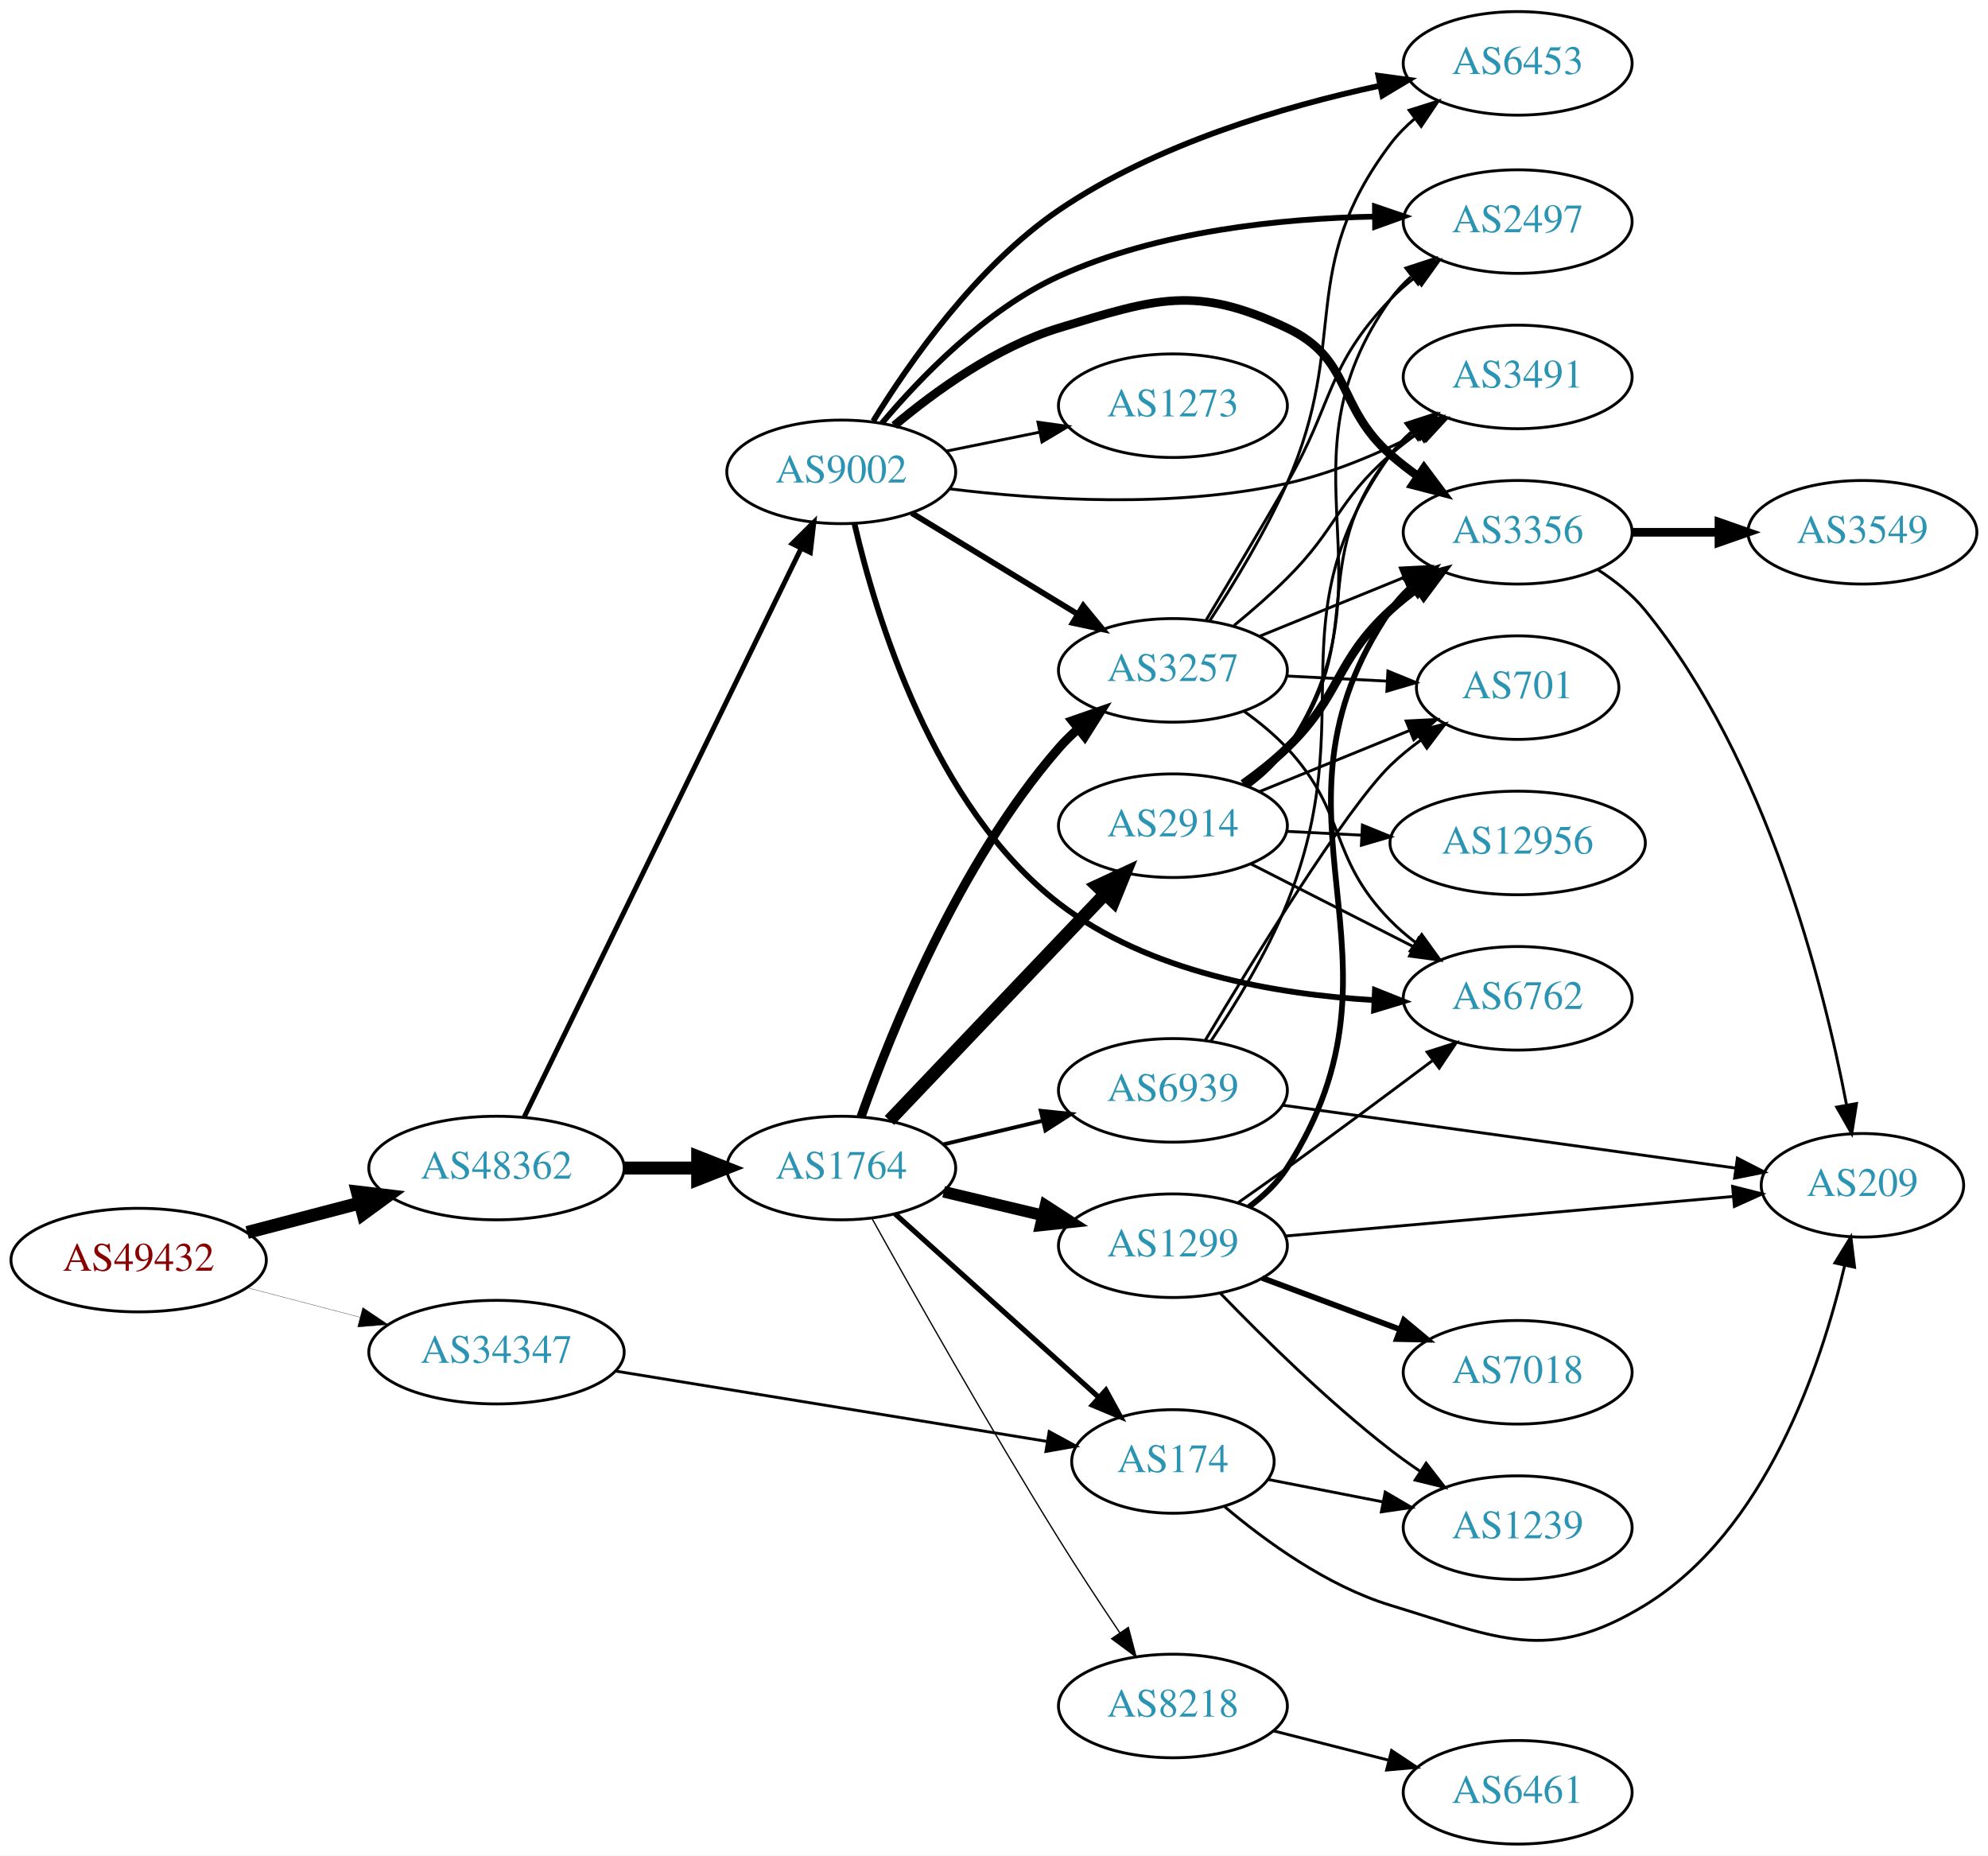
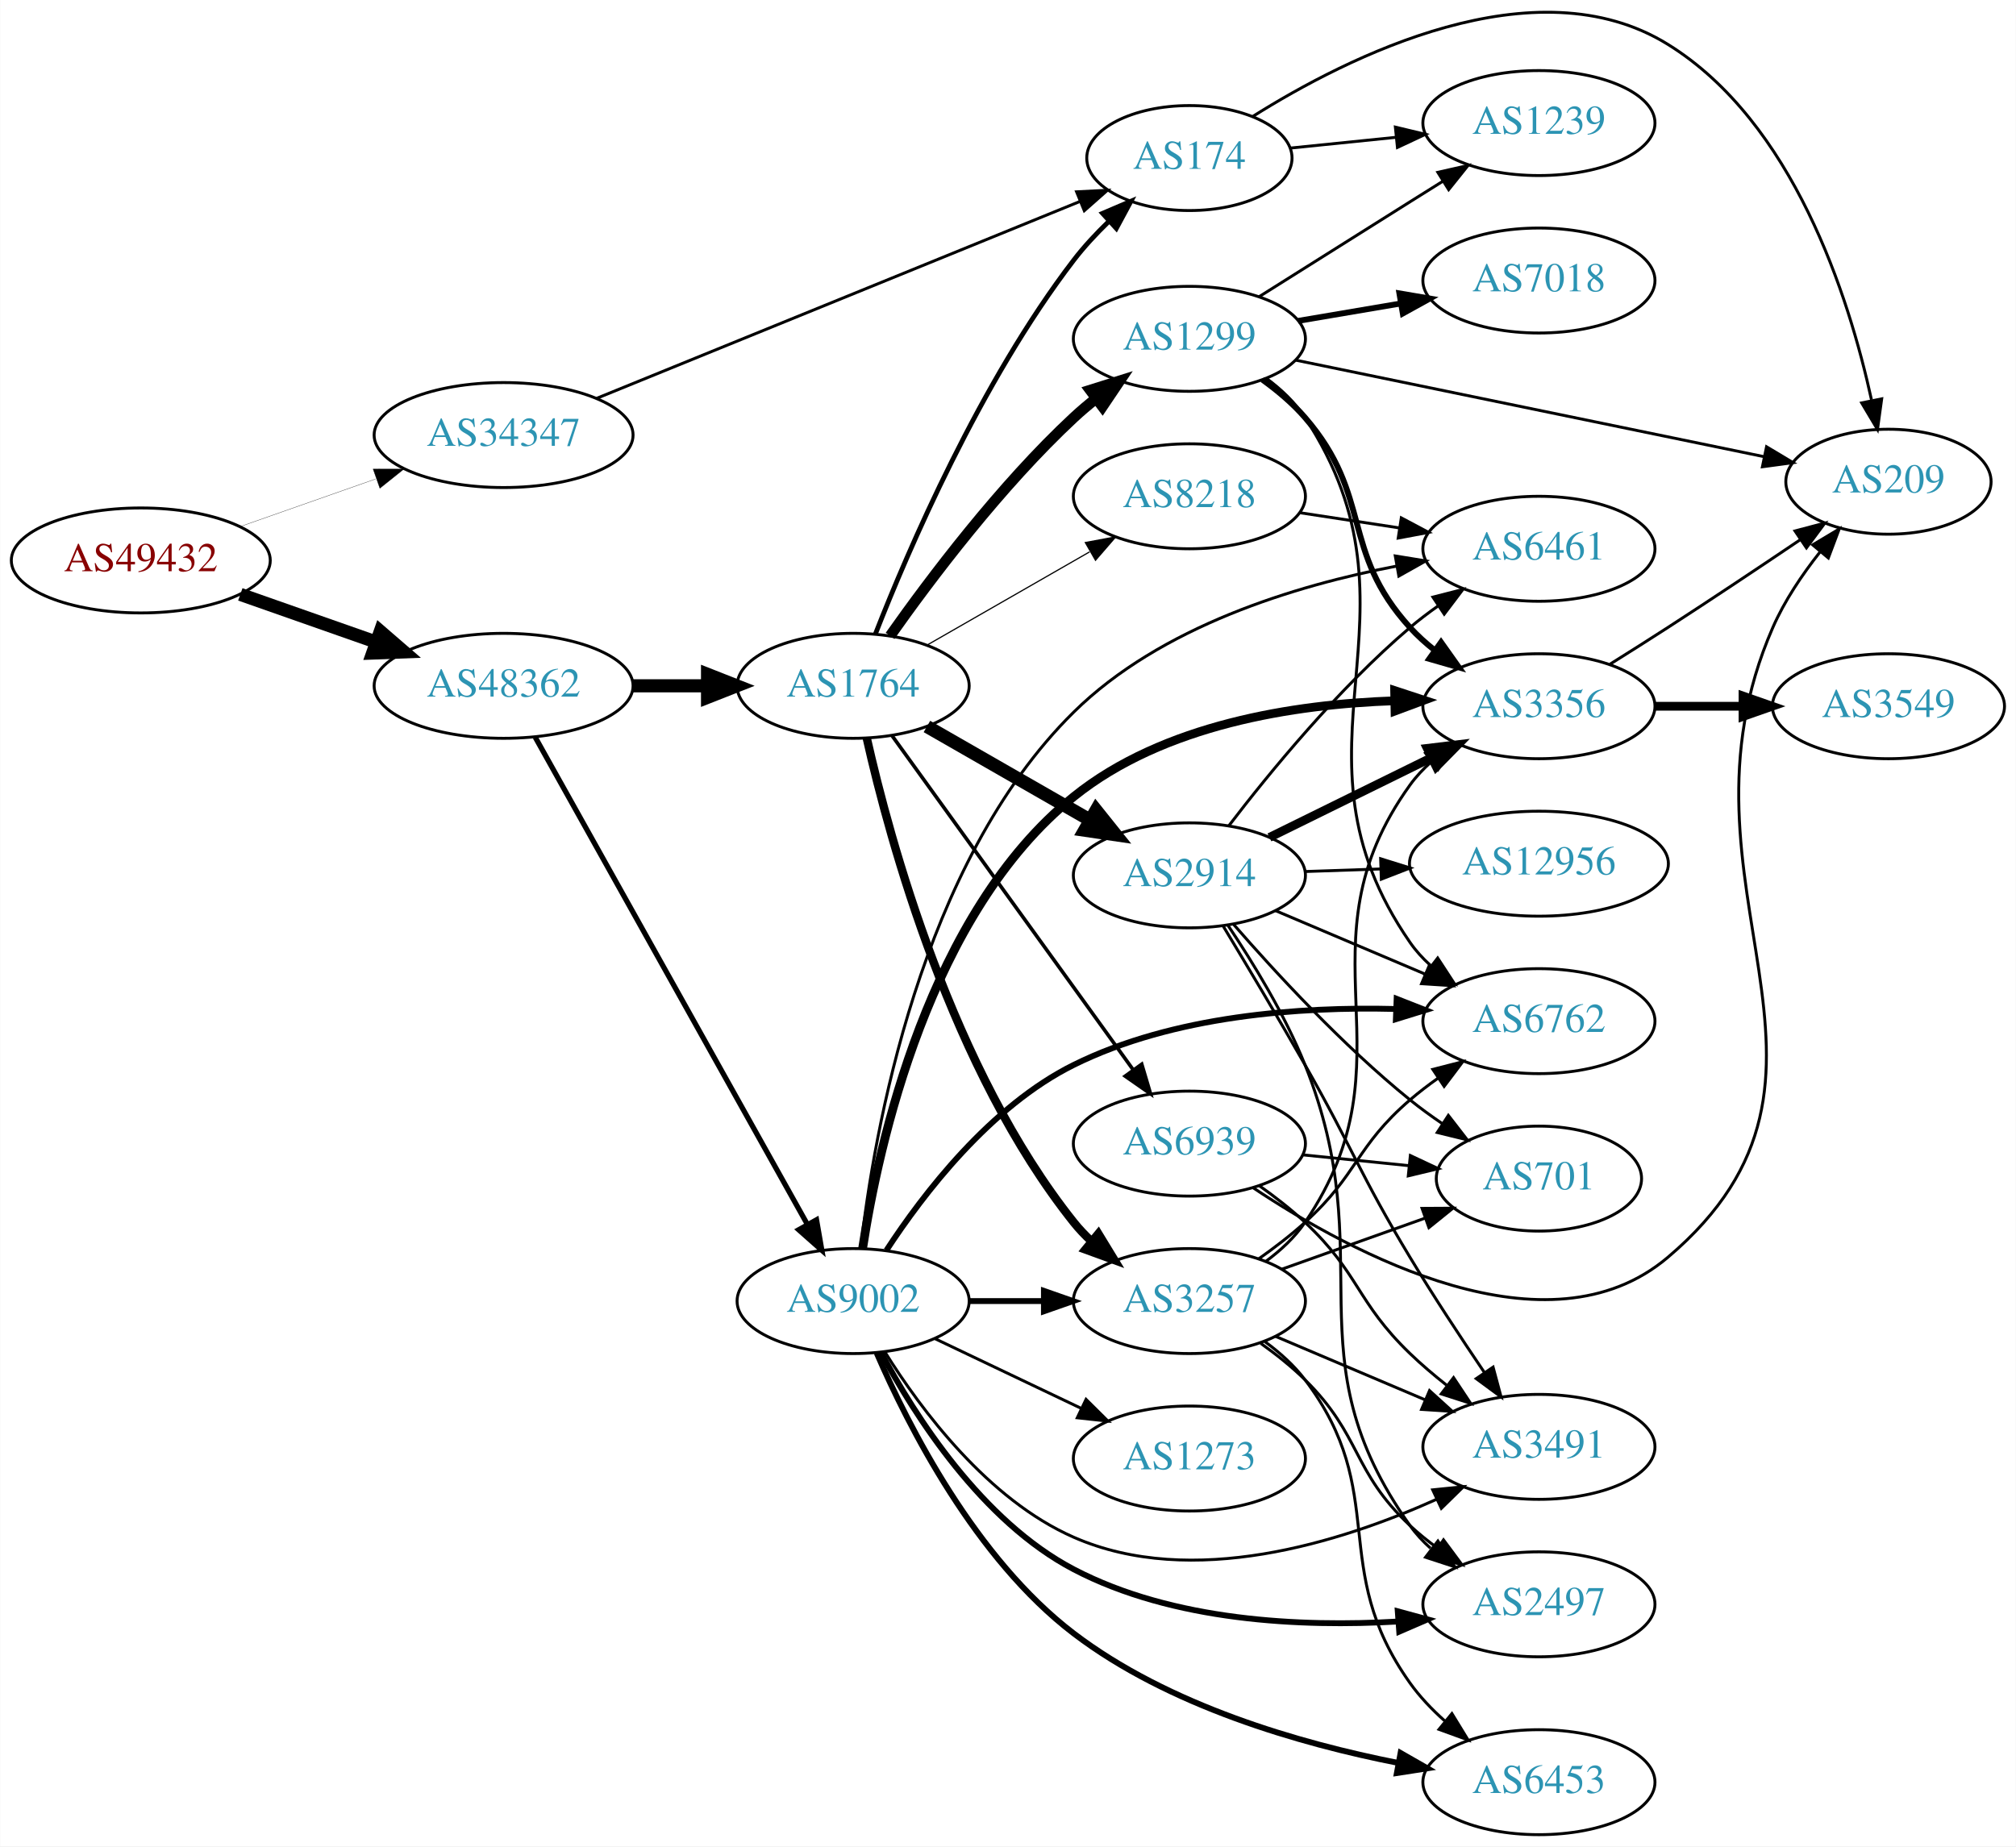
- <svg xmlns="http://www.w3.org/2000/svg" xmlns:xlink="http://www.w3.org/1999/xlink" width="691pt" height="645pt" viewBox="0.00 0.00 691.06 645.00">
-   <g id="graph0" class="graph" transform="scale(1 1) rotate(0) translate(4 641)">
-     <polygon fill="white" stroke="none" points="-4,4 -4,-641 687.055,-641 687.055,4 -4,4" />
+ <svg xmlns="http://www.w3.org/2000/svg" xmlns:xlink="http://www.w3.org/1999/xlink" width="691pt" height="633pt" viewBox="0.00 0.00 691.06 633.20">
+   <g id="graph0" class="graph" transform="scale(1 1) rotate(0) translate(4 629.205)">
+     <polygon fill="white" stroke="none" points="-4,4 -4,-629.205 687.055,-629.205 687.055,4 -4,4" />
    <g id="node1" class="node">
      <g id="a_node1">
        <a xlink:href="/asn/49432" xlink:title="AS49432 ~ schallert.com e.U. [AT]">
-           <ellipse fill="#ffffff" stroke="black" cx="44.196" cy="-203" rx="44.393" ry="18" />
-           <text text-anchor="middle" x="44.196" y="-199.3" font-family="Times,serif" font-size="14.00" fill="#880000">AS49432</text>
+           <ellipse fill="#ffffff" stroke="black" cx="44.196" cy="-437" rx="44.393" ry="18" />
+           <text text-anchor="middle" x="44.196" y="-433.3" font-family="Times,serif" font-size="14.00" fill="#880000">AS49432</text>
        </a>
      </g>
    </g>
    <g id="node2" class="node">
      <g id="a_node2">
        <a xlink:href="/asn/34347" xlink:title="AS34347 ~ Stadtwerke Hall in Tirol GmbH [AT]">
-           <ellipse fill="#ffffff" stroke="black" cx="168.588" cy="-171" rx="44.393" ry="18" />
-           <text text-anchor="middle" x="168.588" y="-167.3" font-family="Times,serif" font-size="14.00" fill="#2c94b3">AS34347</text>
+           <ellipse fill="#ffffff" stroke="black" cx="168.588" cy="-480" rx="44.393" ry="18" />
+           <text text-anchor="middle" x="168.588" y="-476.3" font-family="Times,serif" font-size="14.00" fill="#2c94b3">AS34347</text>
        </a>
      </g>
    </g>
    <g id="edge1" class="edge">
-       <path fill="none" stroke="black" stroke-width="0.096" d="M81.918,-193.399C94.262,-190.171 108.197,-186.528 121.186,-183.132" />
-       <polygon fill="black" stroke="black" stroke-width="0.096" points="122.103,-186.51 130.892,-180.594 120.332,-179.738 122.103,-186.51" />
+       <path fill="none" stroke="black" stroke-width="0.092" d="M78.317,-448.636C92.603,-453.656 109.496,-459.59 124.721,-464.939" />
+       <polygon fill="black" stroke="black" stroke-width="0.092" points="123.846,-468.342 134.441,-468.354 126.166,-461.737 123.846,-468.342" />
    </g>
    <g id="node3" class="node">
      <g id="a_node3">
        <a xlink:href="/asn/48362" xlink:title="AS48362 ~ Stadtwerke Feldkirch [AT]">
-           <ellipse fill="#ffffff" stroke="black" cx="168.588" cy="-235" rx="44.393" ry="18" />
-           <text text-anchor="middle" x="168.588" y="-231.3" font-family="Times,serif" font-size="14.00" fill="#2c94b3">AS48362</text>
+           <ellipse fill="#ffffff" stroke="black" cx="168.588" cy="-394" rx="44.393" ry="18" />
+           <text text-anchor="middle" x="168.588" y="-390.3" font-family="Times,serif" font-size="14.00" fill="#2c94b3">AS48362</text>
        </a>
      </g>
    </g>
    <g id="edge2" class="edge">
-       <path fill="none" stroke="black" stroke-width="4.5" d="M81.918,-212.601C94.262,-215.829 108.197,-219.472 121.186,-222.868" />
-       <polygon fill="black" stroke="black" stroke-width="4.5" points="120.222,-226.686 130.892,-225.406 122.214,-219.067 120.222,-226.686" />
+       <path fill="none" stroke="black" stroke-width="4.5" d="M78.317,-425.364C92.603,-420.344 109.496,-414.41 124.721,-409.061" />
+       <polygon fill="black" stroke="black" stroke-width="4.5" points="126.311,-412.675 134.441,-405.646 123.701,-405.246 126.311,-412.675" />
    </g>
    <g id="node4" class="node">
      <g id="a_node4">
        <a xlink:href="/asn/174" xlink:title="AS174 ~ Cogent Communications [US]">
-           <ellipse fill="#ffffff" stroke="black" cx="403.724" cy="-133" rx="35.194" ry="18" />
-           <text text-anchor="middle" x="403.724" y="-129.3" font-family="Times,serif" font-size="14.00" fill="#2c94b3">AS174</text>
+           <ellipse fill="#ffffff" stroke="black" cx="403.724" cy="-575" rx="35.194" ry="18" />
+           <text text-anchor="middle" x="403.724" y="-571.3" font-family="Times,serif" font-size="14.00" fill="#2c94b3">AS174</text>
        </a>
      </g>
    </g>
    <g id="edge3" class="edge">
-       <path fill="none" stroke="black" d="M209.931,-164.424C251.83,-157.595 317.124,-146.952 359.914,-139.978" />
-       <polygon fill="black" stroke="black" points="360.707,-143.395 370.014,-138.332 359.581,-136.486 360.707,-143.395" />
+       <path fill="none" stroke="black" d="M200.547,-492.615C243.358,-510.06 320.505,-541.497 366.119,-560.084" />
+       <polygon fill="black" stroke="black" points="365.043,-563.425 375.625,-563.958 367.685,-556.943 365.043,-563.425" />
    </g>
    <g id="node5" class="node">
      <g id="a_node5">
        <a xlink:href="/asn/1764" xlink:title="AS1764 ~ NEXTLAYER-AS [AT]">
-           <ellipse fill="#ffffff" stroke="black" cx="288.431" cy="-235" rx="39.794" ry="18" />
-           <text text-anchor="middle" x="288.431" y="-231.3" font-family="Times,serif" font-size="14.00" fill="#2c94b3">AS1764</text>
+           <ellipse fill="#ffffff" stroke="black" cx="288.431" cy="-394" rx="39.794" ry="18" />
+           <text text-anchor="middle" x="288.431" y="-390.3" font-family="Times,serif" font-size="14.00" fill="#2c94b3">AS1764</text>
        </a>
      </g>
    </g>
    <g id="edge4" class="edge">
-       <path fill="none" stroke="black" stroke-width="4.5" d="M212.799,-235C221.112,-235 229.875,-235 238.357,-235" />
-       <polygon fill="black" stroke="black" stroke-width="4.5" points="238.516,-238.938 248.516,-235 238.516,-231.063 238.516,-238.938" />
+       <path fill="none" stroke="black" stroke-width="4.5" d="M212.799,-394C221.112,-394 229.875,-394 238.357,-394" />
+       <polygon fill="black" stroke="black" stroke-width="4.5" points="238.516,-397.938 248.516,-394 238.516,-390.063 238.516,-397.938" />
    </g>
    <g id="node6" class="node">
      <g id="a_node6">
        <a xlink:href="/asn/9002" xlink:title="AS9002 ~ RETN Limited [EU]">
-           <ellipse fill="#ffffff" stroke="black" cx="288.431" cy="-477" rx="39.794" ry="18" />
-           <text text-anchor="middle" x="288.431" y="-473.3" font-family="Times,serif" font-size="14.00" fill="#2c94b3">AS9002</text>
+           <ellipse fill="#ffffff" stroke="black" cx="288.431" cy="-183" rx="39.794" ry="18" />
+           <text text-anchor="middle" x="288.431" y="-179.3" font-family="Times,serif" font-size="14.00" fill="#2c94b3">AS9002</text>
        </a>
      </g>
    </g>
    <g id="edge5" class="edge">
-       <path fill="none" stroke="black" stroke-width="1.721" d="M178.253,-252.795C198.734,-294.853 250.221,-400.587 274.447,-450.337" />
-       <polygon fill="black" stroke="black" stroke-width="1.721" points="271.387,-452.047 278.912,-459.505 277.68,-448.982 271.387,-452.047" />
+       <path fill="none" stroke="black" stroke-width="1.8" d="M179.433,-376.373C200.15,-339.278 248.345,-252.984 272.733,-209.316" />
+       <polygon fill="black" stroke="black" stroke-width="1.8" points="275.877,-210.866 277.697,-200.428 269.765,-207.452 275.877,-210.866" />
    </g>
    <g id="node21" class="node">
      <g id="a_node21">
+         <a xlink:href="/asn/209" xlink:title="AS209 ~ CenturyLink Communications, LLC [US]">
+           <ellipse fill="#ffffff" stroke="black" cx="643.409" cy="-464" rx="35.194" ry="18" />
+           <text text-anchor="middle" x="643.409" y="-460.3" font-family="Times,serif" font-size="14.00" fill="#2c94b3">AS209</text>
+         </a>
+       </g>
+     </g>
+     <g id="edge41" class="edge">
+       <path fill="none" stroke="black" d="M425.356,-589.211C457.928,-609.713 522.236,-642.196 567.762,-614 610.791,-587.35 629.813,-527.631 637.583,-492.108" />
+       <polygon fill="black" stroke="black" points="641.091,-492.42 639.648,-481.924 634.231,-491.029 641.091,-492.42" />
+     </g>
+     <g id="node23" class="node">
+       <g id="a_node23">
        <a xlink:href="/asn/1239" xlink:title="AS1239 ~ Sprint [US]">
-           <ellipse fill="#ffffff" stroke="black" cx="523.566" cy="-110" rx="39.794" ry="18" />
-           <text text-anchor="middle" x="523.566" y="-106.3" font-family="Times,serif" font-size="14.00" fill="#2c94b3">AS1239</text>
-         </a>
-       </g>
-     </g>
-     <g id="edge38" class="edge">
-       <path fill="none" stroke="black" d="M436.925,-126.715C449.198,-124.32 463.432,-121.541 476.731,-118.946" />
-       <polygon fill="black" stroke="black" points="477.525,-122.357 486.67,-117.006 476.184,-115.487 477.525,-122.357" />
-     </g>
-     <g id="node22" class="node">
-       <g id="a_node22">
-         <a xlink:href="/asn/209" xlink:title="AS209 ~ CenturyLink Communications, LLC [US]">
-           <ellipse fill="#ffffff" stroke="black" cx="643.409" cy="-229" rx="35.194" ry="18" />
-           <text text-anchor="middle" x="643.409" y="-225.3" font-family="Times,serif" font-size="14.00" fill="#2c94b3">AS209</text>
-         </a>
-       </g>
-     </g>
-     <g id="edge39" class="edge">
-       <path fill="none" stroke="black" d="M421.577,-117.396C435.785,-105.376 457.283,-89.714 479.37,-83 516.958,-71.575 534.252,-62.497 567.762,-83 609.795,-108.718 629.114,-166.405 637.218,-201.072" />
-       <polygon fill="black" stroke="black" points="633.839,-202.004 639.386,-211.031 640.679,-200.515 633.839,-202.004" />
+           <ellipse fill="#ffffff" stroke="black" cx="523.566" cy="-587" rx="39.794" ry="18" />
+           <text text-anchor="middle" x="523.566" y="-583.3" font-family="Times,serif" font-size="14.00" fill="#2c94b3">AS1239</text>
+         </a>
+       </g>
+     </g>
+     <g id="edge40" class="edge">
+       <path fill="none" stroke="black" d="M438.493,-578.439C449.757,-579.586 462.532,-580.887 474.66,-582.122" />
+       <polygon fill="black" stroke="black" points="474.346,-585.608 484.649,-583.139 475.055,-578.644 474.346,-585.608" />
    </g>
    <g id="edge9" class="edge">
-       <path fill="none" stroke="black" stroke-width="1.8" d="M307.133,-219.062C326.2,-201.896 356.676,-174.458 378.08,-155.187" />
-       <polygon fill="black" stroke="black" stroke-width="1.8" points="380.427,-157.784 385.517,-148.492 375.743,-152.581 380.427,-157.784" />
+       <path fill="none" stroke="black" stroke-width="1.636" d="M296.08,-411.814C307.328,-440.565 332.048,-498.193 364.077,-540 367.587,-544.581 371.745,-549.051 376.011,-553.181" />
+       <polygon fill="black" stroke="black" stroke-width="1.636" points="373.947,-556.036 383.69,-560.198 378.669,-550.868 373.947,-556.036" />
    </g>
    <g id="node7" class="node">
      <g id="a_node7">
-         <a xlink:href="/asn/2914" xlink:title="AS2914 ~ NTT America, Inc. [US]">
-           <ellipse fill="#ffffff" stroke="black" cx="403.724" cy="-354" rx="39.794" ry="18" />
-           <text text-anchor="middle" x="403.724" y="-350.3" font-family="Times,serif" font-size="14.00" fill="#2c94b3">AS2914</text>
+         <a xlink:href="/asn/1299" xlink:title="AS1299 ~ Telia Carrier [EU]">
+           <ellipse fill="#ffffff" stroke="black" cx="403.724" cy="-513" rx="39.794" ry="18" />
+           <text text-anchor="middle" x="403.724" y="-509.3" font-family="Times,serif" font-size="14.00" fill="#2c94b3">AS1299</text>
        </a>
      </g>
    </g>
    <g id="edge6" class="edge">
-       <path fill="none" stroke="black" stroke-width="4.5" d="M305.184,-251.546C324.63,-271.973 357.845,-306.86 380.037,-330.17" />
-       <polygon fill="black" stroke="black" stroke-width="4.5" points="377.358,-333.066 387.105,-337.594 383.061,-327.636 377.358,-333.066" />
+       <path fill="none" stroke="black" stroke-width="3.682" d="M301.107,-411.142C314.828,-430.578 338.932,-462.599 364.077,-486 366.474,-488.23 369.065,-490.423 371.732,-492.535" />
+       <polygon fill="black" stroke="black" stroke-width="3.682" points="369.73,-495.409 379.837,-498.587 373.919,-489.8 369.73,-495.409" />
    </g>
    <g id="node8" class="node">
      <g id="a_node8">
        <a xlink:href="/asn/3257" xlink:title="AS3257 ~ GTT [DE]">
-           <ellipse fill="#ffffff" stroke="black" cx="403.724" cy="-408" rx="39.794" ry="18" />
-           <text text-anchor="middle" x="403.724" y="-404.3" font-family="Times,serif" font-size="14.00" fill="#2c94b3">AS3257</text>
+           <ellipse fill="#ffffff" stroke="black" cx="403.724" cy="-183" rx="39.794" ry="18" />
+           <text text-anchor="middle" x="403.724" y="-179.3" font-family="Times,serif" font-size="14.00" fill="#2c94b3">AS3257</text>
        </a>
      </g>
    </g>
    <g id="edge7" class="edge">
-       <path fill="none" stroke="black" stroke-width="3.15" d="M295.319,-252.824C305.648,-282.096 329.29,-341.08 364.077,-381 366.043,-383.256 368.236,-385.419 370.551,-387.468" />
-       <polygon fill="black" stroke="black" stroke-width="3.15" points="368.731,-390.492 378.737,-393.973 373.085,-385.012 368.731,-390.492" />
+       <path fill="none" stroke="black" stroke-width="2.864" d="M293.108,-376.051C301.012,-340.994 322.38,-262.287 364.077,-210 365.895,-207.72 367.956,-205.552 370.156,-203.509" />
+       <polygon fill="black" stroke="black" stroke-width="2.864" points="372.508,-206.106 378.025,-197.061 368.072,-200.691 372.508,-206.106" />
    </g>
    <g id="node9" class="node">
      <g id="a_node9">
-         <a xlink:href="/asn/1299" xlink:title="AS1299 ~ Telia Carrier [EU]">
-           <ellipse fill="#ffffff" stroke="black" cx="403.724" cy="-208" rx="39.794" ry="18" />
-           <text text-anchor="middle" x="403.724" y="-204.3" font-family="Times,serif" font-size="14.00" fill="#2c94b3">AS1299</text>
+         <a xlink:href="/asn/2914" xlink:title="AS2914 ~ NTT America, Inc. [US]">
+           <ellipse fill="#ffffff" stroke="black" cx="403.724" cy="-329" rx="39.794" ry="18" />
+           <text text-anchor="middle" x="403.724" y="-325.3" font-family="Times,serif" font-size="14.00" fill="#2c94b3">AS2914</text>
        </a>
      </g>
    </g>
    <g id="edge8" class="edge">
-       <path fill="none" stroke="black" stroke-width="4.05" d="M324.038,-226.752C334.909,-224.162 347.064,-221.265 358.506,-218.538" />
-       <polygon fill="black" stroke="black" stroke-width="4.05" points="359.422,-221.963 368.328,-216.197 357.779,-215.068 359.422,-221.963" />
+       <path fill="none" stroke="black" stroke-width="4.5" d="M313.735,-380.056C330.013,-370.717 351.649,-358.303 369.511,-348.055" />
+       <polygon fill="black" stroke="black" stroke-width="4.5" points="371.745,-351.313 378.46,-342.921 367.826,-344.482 371.745,-351.313" />
    </g>
    <g id="node10" class="node">
      <g id="a_node10">
        <a xlink:href="/asn/6939" xlink:title="AS6939 ~ Hurricane Electric LLC [US]">
-           <ellipse fill="#ffffff" stroke="black" cx="403.724" cy="-262" rx="39.794" ry="18" />
-           <text text-anchor="middle" x="403.724" y="-258.3" font-family="Times,serif" font-size="14.00" fill="#2c94b3">AS6939</text>
+           <ellipse fill="#ffffff" stroke="black" cx="403.724" cy="-237" rx="39.794" ry="18" />
+           <text text-anchor="middle" x="403.724" y="-233.3" font-family="Times,serif" font-size="14.00" fill="#2c94b3">AS6939</text>
        </a>
      </g>
    </g>
    <g id="edge10" class="edge">
-       <path fill="none" stroke="black" stroke-width="1.35" d="M324.038,-243.248C334.909,-245.838 347.064,-248.735 358.506,-251.462" />
-       <polygon fill="black" stroke="black" stroke-width="1.35" points="357.789,-254.889 368.328,-253.803 359.412,-248.08 357.789,-254.889" />
+       <path fill="none" stroke="black" stroke-width="1.227" d="M301.771,-376.899C321.691,-349.294 361.045,-294.758 384.297,-262.535" />
+       <polygon fill="black" stroke="black" stroke-width="1.227" points="387.385,-264.237 390.399,-254.08 381.709,-260.141 387.385,-264.237" />
    </g>
    <g id="node11" class="node">
      <g id="a_node11">
        <a xlink:href="/asn/8218" xlink:title="AS8218 ~ legacy Neotelecoms [FR]">
-           <ellipse fill="#ffffff" stroke="black" cx="403.724" cy="-48" rx="39.794" ry="18" />
-           <text text-anchor="middle" x="403.724" y="-44.3" font-family="Times,serif" font-size="14.00" fill="#2c94b3">AS8218</text>
+           <ellipse fill="#ffffff" stroke="black" cx="403.724" cy="-459" rx="39.794" ry="18" />
+           <text text-anchor="middle" x="403.724" y="-455.3" font-family="Times,serif" font-size="14.00" fill="#2c94b3">AS8218</text>
        </a>
      </g>
    </g>
    <g id="edge11" class="edge">
-       <path fill="none" stroke="black" stroke-width="0.45" d="M299.225,-217.265C313.171,-192.203 339.762,-145.116 364.077,-106 370.797,-95.191 378.519,-83.472 385.285,-73.416" />
-       <polygon fill="black" stroke="black" stroke-width="0.45" points="388.227,-75.315 390.936,-65.072 382.431,-71.389 388.227,-75.315" />
-     </g>
-     <g id="edge22" class="edge">
-       <path fill="none" stroke="black" stroke-width="2" d="M312.905,-462.703C329.615,-452.526 352.27,-438.728 370.647,-427.536" />
-       <polygon fill="black" stroke="black" stroke-width="2" points="372.559,-430.469 379.279,-422.279 368.918,-424.491 372.559,-430.469" />
-     </g>
-     <g id="node12" class="node">
-       <g id="a_node12">
+       <path fill="none" stroke="black" stroke-width="0.409" d="M313.735,-407.944C330.013,-417.283 351.649,-429.697 369.511,-439.945" />
+       <polygon fill="black" stroke="black" stroke-width="0.409" points="368.044,-443.138 378.46,-445.079 371.528,-437.067 368.044,-443.138" />
+     </g>
+     <g id="edge34" class="edge">
+       <path fill="none" stroke="black" stroke-width="2" d="M328.103,-183C336.306,-183 345.07,-183 353.602,-183" />
+       <polygon fill="black" stroke="black" stroke-width="2" points="353.841,-186.5 363.841,-183 353.841,-179.5 353.841,-186.5" />
+     </g>
+     <g id="node13" class="node">
+       <g id="a_node13">
        <a xlink:href="/asn/6762" xlink:title="AS6762 ~ TELECOM ITALIA SPARKLE S.p.A. [IT]">
-           <ellipse fill="#ffffff" stroke="black" cx="523.566" cy="-294" rx="39.794" ry="18" />
-           <text text-anchor="middle" x="523.566" y="-290.3" font-family="Times,serif" font-size="14.00" fill="#2c94b3">AS6762</text>
-         </a>
-       </g>
-     </g>
-     <g id="edge19" class="edge">
-       <path fill="none" stroke="black" stroke-width="2" d="M293.032,-458.963C300.397,-427.034 320.32,-360.761 364.077,-327 395.234,-302.961 439.719,-295.346 473.633,-293.38" />
-       <polygon fill="black" stroke="black" stroke-width="2" points="473.954,-296.87 483.793,-292.94 473.65,-289.876 473.954,-296.87" />
+           <ellipse fill="#ffffff" stroke="black" cx="523.566" cy="-279" rx="39.794" ry="18" />
+           <text text-anchor="middle" x="523.566" y="-275.3" font-family="Times,serif" font-size="14.00" fill="#2c94b3">AS6762</text>
+         </a>
+       </g>
+     </g>
+     <g id="edge33" class="edge">
+       <path fill="none" stroke="black" stroke-width="2" d="M299.849,-200.419C312.417,-219.667 335.465,-249.814 364.077,-264 398.263,-280.949 441.671,-283.98 474.412,-283.175" />
+       <polygon fill="black" stroke="black" stroke-width="2" points="474.78,-286.664 484.642,-282.791 474.518,-279.669 474.78,-286.664" />
    </g>
    <g id="node14" class="node">
      <g id="a_node14">
-         <a xlink:href="/asn/2497" xlink:title="AS2497 ~ Internet Initiative Japan Inc. [JP]">
-           <ellipse fill="#ffffff" stroke="black" cx="523.566" cy="-564" rx="39.794" ry="18" />
-           <text text-anchor="middle" x="523.566" y="-560.3" font-family="Times,serif" font-size="14.00" fill="#2c94b3">AS2497</text>
-         </a>
-       </g>
-     </g>
-     <g id="edge21" class="edge">
-       <path fill="none" stroke="black" stroke-width="2" d="M302.543,-493.895C316.074,-509.981 338.73,-533.404 364.077,-545 398.527,-560.761 441.379,-565.107 473.836,-565.735" />
-       <polygon fill="black" stroke="black" stroke-width="2" points="473.957,-569.236 483.985,-565.818 474.014,-562.236 473.957,-569.236" />
+         <a xlink:href="/asn/6453" xlink:title="AS6453 ~ TATA COMMUNICATIONS (AMERICA) INC [US]">
+           <ellipse fill="#ffffff" stroke="black" cx="523.566" cy="-18" rx="39.794" ry="18" />
+           <text text-anchor="middle" x="523.566" y="-14.3" font-family="Times,serif" font-size="14.00" fill="#2c94b3">AS6453</text>
+         </a>
+       </g>
+     </g>
+     <g id="edge38" class="edge">
+       <path fill="none" stroke="black" stroke-width="2" d="M296.487,-165.23C307.321,-140.176 330.397,-94.668 364.077,-69 396.579,-44.231 441.518,-31.265 475.246,-24.62" />
+       <polygon fill="black" stroke="black" stroke-width="2" points="476.13,-28.016 485.327,-22.755 474.857,-21.133 476.13,-28.016" />
+     </g>
+     <g id="node15" class="node">
+       <g id="a_node15">
+         <a xlink:href="/asn/3356" xlink:title="AS3356 ~ Level 3 Parent, LLC [US]">
+           <ellipse fill="#ffffff" stroke="black" cx="523.566" cy="-387" rx="39.794" ry="18" />
+           <text text-anchor="middle" x="523.566" y="-383.3" font-family="Times,serif" font-size="14.00" fill="#2c94b3">AS3356</text>
+         </a>
+       </g>
+     </g>
+     <g id="edge35" class="edge">
+       <path fill="none" stroke="black" stroke-width="3" d="M291.666,-200.969C297.097,-236.548 314.41,-315.975 364.077,-356 394.841,-380.791 439.762,-387.682 473.931,-388.868" />
+       <polygon fill="black" stroke="black" stroke-width="3" points="474.096,-392.372 484.162,-389.066 474.232,-385.373 474.096,-392.372" />
    </g>
    <g id="node16" class="node">
      <g id="a_node16">
-         <a xlink:href="/asn/3356" xlink:title="AS3356 ~ Level 3 Parent, LLC [US]">
-           <ellipse fill="#ffffff" stroke="black" cx="523.566" cy="-456" rx="39.794" ry="18" />
-           <text text-anchor="middle" x="523.566" y="-452.3" font-family="Times,serif" font-size="14.00" fill="#2c94b3">AS3356</text>
-         </a>
-       </g>
-     </g>
-     <g id="edge18" class="edge">
-       <path fill="none" stroke="black" stroke-width="3" d="M306.864,-493.093C321.073,-505.045 342.288,-520.377 364.077,-527 397.795,-537.249 411.524,-542.091 443.37,-527 466.203,-516.18 460.405,-499.696 479.37,-483 482.347,-480.379 485.606,-477.848 488.958,-475.456" />
-       <polygon fill="black" stroke="black" stroke-width="3" points="491.009,-478.295 497.371,-469.823 487.114,-472.479 491.009,-478.295" />
+         <a xlink:href="/asn/2497" xlink:title="AS2497 ~ Internet Initiative Japan Inc. [JP]">
+           <ellipse fill="#ffffff" stroke="black" cx="523.566" cy="-79" rx="39.794" ry="18" />
+           <text text-anchor="middle" x="523.566" y="-75.3" font-family="Times,serif" font-size="14.00" fill="#2c94b3">AS2497</text>
+         </a>
+       </g>
+     </g>
+     <g id="edge37" class="edge">
+       <path fill="none" stroke="black" stroke-width="2" d="M297.942,-165.464C309.547,-143.718 332.554,-107.506 364.077,-91 398.158,-73.155 442.122,-71.187 475.097,-73.096" />
+       <polygon fill="black" stroke="black" stroke-width="2" points="475.166,-76.61 485.391,-73.837 475.668,-69.628 475.166,-76.61" />
    </g>
    <g id="node17" class="node">
      <g id="a_node17">
        <a xlink:href="/asn/3491" xlink:title="AS3491 ~ PCCW Global, Inc. [US]">
-           <ellipse fill="#ffffff" stroke="black" cx="523.566" cy="-510" rx="39.794" ry="18" />
-           <text text-anchor="middle" x="523.566" y="-506.3" font-family="Times,serif" font-size="14.00" fill="#2c94b3">AS3491</text>
-         </a>
-       </g>
-     </g>
-     <g id="edge20" class="edge">
-       <path fill="none" stroke="black" d="M325.989,-471.116C357.484,-467.212 403.961,-464.248 443.37,-473 459.38,-476.555 475.985,-483.702 489.83,-490.774" />
-       <polygon fill="black" stroke="black" points="488.46,-494.01 498.933,-495.614 491.746,-487.829 488.46,-494.01" />
+           <ellipse fill="#ffffff" stroke="black" cx="523.566" cy="-133" rx="39.794" ry="18" />
+           <text text-anchor="middle" x="523.566" y="-129.3" font-family="Times,serif" font-size="14.00" fill="#2c94b3">AS3491</text>
+         </a>
+       </g>
+     </g>
+     <g id="edge36" class="edge">
+       <path fill="none" stroke="black" d="M299.397,-165.438C311.7,-145.751 334.653,-114.897 364.077,-102 404.627,-84.226 455.455,-100.175 488.453,-115.006" />
+       <polygon fill="black" stroke="black" points="487.137,-118.255 497.676,-119.332 490.109,-111.917 487.137,-118.255" />
    </g>
    <g id="node18" class="node">
      <g id="a_node18">
-         <a xlink:href="/asn/6453" xlink:title="AS6453 ~ TATA COMMUNICATIONS (AMERICA) INC [US]">
-           <ellipse fill="#ffffff" stroke="black" cx="523.566" cy="-619" rx="39.794" ry="18" />
-           <text text-anchor="middle" x="523.566" y="-615.3" font-family="Times,serif" font-size="14.00" fill="#2c94b3">AS6453</text>
-         </a>
-       </g>
+         <a xlink:href="/asn/6461" xlink:title="AS6461 ~ ZAYO-6461 [US]">
+           <ellipse fill="#ffffff" stroke="black" cx="523.566" cy="-441" rx="39.794" ry="18" />
+           <text text-anchor="middle" x="523.566" y="-437.3" font-family="Times,serif" font-size="14.00" fill="#2c94b3">AS6461</text>
+         </a>
+       </g>
+     </g>
+     <g id="edge32" class="edge">
+       <path fill="none" stroke="black" d="M291.038,-201.109C295.456,-240.147 311.226,-332.9 364.077,-385 393.869,-414.368 439.991,-428.405 474.814,-435.072" />
+       <polygon fill="black" stroke="black" points="474.312,-438.538 484.769,-436.839 475.535,-431.646 474.312,-438.538" />
+     </g>
+     <g id="node24" class="node">
+       <g id="a_node24">
+         <a xlink:href="/asn/1273" xlink:title="AS1273 ~ Vodafone Group PLC [EU]">
+           <ellipse fill="#ffffff" stroke="black" cx="403.724" cy="-129" rx="39.794" ry="18" />
+           <text text-anchor="middle" x="403.724" y="-125.3" font-family="Times,serif" font-size="14.00" fill="#2c94b3">AS1273</text>
+         </a>
+       </g>
+     </g>
+     <g id="edge39" class="edge">
+       <path fill="none" stroke="black" d="M316.567,-170.066C331.561,-162.919 350.382,-153.948 366.605,-146.215" />
+       <polygon fill="black" stroke="black" points="368.288,-149.291 375.809,-141.829 365.276,-142.972 368.288,-149.291" />
+     </g>
+     <g id="edge27" class="edge">
+       <path fill="none" stroke="black" d="M430.125,-499.447C435.176,-495.7 439.966,-491.206 443.37,-486 488.025,-417.722 432.983,-373.114 479.37,-306 481.331,-303.163 483.697,-300.563 486.3,-298.195" />
+       <polygon fill="black" stroke="black" points="488.852,-300.648 494.645,-291.777 484.585,-295.099 488.852,-300.648" />
+     </g>
+     <g id="edge30" class="edge">
+       <path fill="none" stroke="black" stroke-width="2" d="M428.742,-499C433.98,-495.226 439.198,-490.832 443.37,-486 466.754,-458.922 455.302,-440.471 479.37,-414 481.899,-411.219 484.778,-408.617 487.823,-406.212" />
+       <polygon fill="black" stroke="black" stroke-width="2" points="490.005,-408.955 496.138,-400.315 485.956,-403.245 490.005,-408.955" />
+     </g>
+     <g id="edge31" class="edge">
+       <path fill="none" stroke="black" d="M440.051,-505.717C482.972,-496.869 555.28,-481.962 600.84,-472.57" />
+       <polygon fill="black" stroke="black" points="601.607,-475.985 610.694,-470.538 600.193,-469.129 601.607,-475.985" />
+     </g>
+     <g id="node22" class="node">
+       <g id="a_node22">
+         <a xlink:href="/asn/7018" xlink:title="AS7018 ~ AT&amp;T Services, Inc. [US]">
+           <ellipse fill="#ffffff" stroke="black" cx="523.566" cy="-533" rx="39.794" ry="18" />
+           <text text-anchor="middle" x="523.566" y="-529.3" font-family="Times,serif" font-size="14.00" fill="#2c94b3">AS7018</text>
+         </a>
+       </g>
+     </g>
+     <g id="edge28" class="edge">
+       <path fill="none" stroke="black" stroke-width="2" d="M441.042,-519.164C452.131,-521.046 464.478,-523.141 476.141,-525.121" />
+       <polygon fill="black" stroke="black" stroke-width="2" points="475.72,-528.599 486.165,-526.822 476.892,-521.698 475.72,-528.599" />
+     </g>
+     <g id="edge29" class="edge">
+       <path fill="none" stroke="black" d="M427.581,-527.419C442.349,-536.728 461.987,-549.095 479.37,-560 482.994,-562.274 486.791,-564.652 490.566,-567.014" />
+       <polygon fill="black" stroke="black" points="488.909,-570.106 499.243,-572.441 492.62,-564.171 488.909,-570.106" />
+     </g>
+     <g id="node12" class="node">
+       <g id="a_node12">
+         <a xlink:href="/asn/701" xlink:title="AS701 ~ UUNET [US]">
+           <ellipse fill="#ffffff" stroke="black" cx="523.566" cy="-225" rx="35.194" ry="18" />
+           <text text-anchor="middle" x="523.566" y="-221.3" font-family="Times,serif" font-size="14.00" fill="#2c94b3">AS701</text>
+         </a>
+       </g>
+     </g>
+     <g id="edge12" class="edge">
+       <path fill="none" stroke="black" d="M435.378,-193.925C450.4,-199.279 468.635,-205.778 484.538,-211.446" />
+       <polygon fill="black" stroke="black" points="483.493,-214.79 494.088,-214.85 485.843,-208.196 483.493,-214.79" />
+     </g>
+     <g id="edge13" class="edge">
+       <path fill="none" stroke="black" d="M427.525,-197.505C432.923,-201.319 438.517,-205.604 443.37,-210 461.592,-226.505 460.732,-235.967 479.37,-252 482.377,-254.586 485.655,-257.095 489.019,-259.474" />
+       <polygon fill="black" stroke="black" points="487.184,-262.457 497.446,-265.09 491.066,-256.632 487.184,-262.457" />
+     </g>
+     <g id="edge14" class="edge">
+       <path fill="none" stroke="black" d="M429.612,-169.087C434.69,-165.359 439.62,-160.963 443.37,-156 472.859,-116.976 451.006,-91.849 479.37,-52 482.691,-47.335 486.828,-42.989 491.216,-39.069" />
+       <polygon fill="black" stroke="black" points="493.733,-41.532 499.264,-32.495 489.305,-36.11 493.733,-41.532" />
+     </g>
+     <g id="edge15" class="edge">
+       <path fill="none" stroke="black" d="M429.978,-196.651C435.038,-200.392 439.867,-204.86 443.37,-210 481.984,-266.652 439.32,-304.354 479.37,-360 481.448,-362.887 483.939,-365.533 486.662,-367.943" />
+       <polygon fill="black" stroke="black" points="484.718,-370.861 494.801,-374.113 488.946,-365.282 484.718,-370.861" />
+     </g>
+     <g id="edge16" class="edge">
+       <path fill="none" stroke="black" d="M428.2,-168.493C433.46,-164.739 438.824,-160.482 443.37,-156 462.87,-136.775 459.385,-124.719 479.37,-106 482.265,-103.289 485.471,-100.699 488.79,-98.271" />
+       <polygon fill="black" stroke="black" points="490.85,-101.103 497.162,-92.593 486.921,-95.309 490.85,-101.103" />
+     </g>
+     <g id="edge17" class="edge">
+       <path fill="none" stroke="black" d="M433.25,-170.896C448.624,-164.373 467.8,-156.237 484.439,-149.177" />
+       <polygon fill="black" stroke="black" points="486.056,-152.293 493.894,-145.165 483.321,-145.849 486.056,-152.293" />
+     </g>
+     <g id="edge21" class="edge">
+       <path fill="none" stroke="black" d="M418.837,-312.228C433.128,-295.806 456.347,-270.609 479.37,-252 482.869,-249.172 486.684,-246.401 490.55,-243.777" />
+       <polygon fill="black" stroke="black" points="492.508,-246.679 498.994,-238.301 488.699,-240.806 492.508,-246.679" />
+     </g>
+     <g id="edge19" class="edge">
+       <path fill="none" stroke="black" d="M433.25,-316.896C448.624,-310.373 467.8,-302.237 484.439,-295.177" />
+       <polygon fill="black" stroke="black" points="486.056,-298.293 493.894,-291.165 483.321,-291.849 486.056,-298.293" />
+     </g>
+     <g id="edge18" class="edge">
+       <path fill="none" stroke="black" stroke-width="3" d="M431.17,-342.016C447.581,-350.094 468.881,-360.577 486.789,-369.391" />
+       <polygon fill="black" stroke="black" stroke-width="3" points="485.283,-372.551 495.801,-373.826 488.374,-366.27 485.283,-372.551" />
+     </g>
+     <g id="edge24" class="edge">
+       <path fill="none" stroke="black" d="M416.954,-311.84C425.474,-299.162 436.5,-281.189 443.37,-264 470.099,-197.122 437.635,-164.697 479.37,-106 481.369,-103.189 483.761,-100.608 486.381,-98.252" />
+       <polygon fill="black" stroke="black" points="488.933,-100.706 494.755,-91.854 484.683,-95.144 488.933,-100.706" />
    </g>
    <g id="edge23" class="edge">
-       <path fill="none" stroke="black" stroke-width="2" d="M299.543,-494.654C312.142,-515.136 335.528,-548.571 364.077,-568 397.752,-590.918 442.378,-604.058 475.695,-611.241" />
-       <polygon fill="black" stroke="black" stroke-width="2" points="475.147,-614.702 485.647,-613.284 476.555,-607.845 475.147,-614.702" />
+       <path fill="none" stroke="black" d="M415.233,-311.722C423.107,-298.682 434.076,-280.312 443.37,-264 459.911,-234.968 462.107,-226.608 479.37,-198 487.347,-184.78 496.782,-170.451 504.795,-158.618" />
+       <polygon fill="black" stroke="black" points="507.852,-160.349 510.599,-150.117 502.07,-156.402 507.852,-160.349" />
+     </g>
+     <g id="edge20" class="edge">
+       <path fill="none" stroke="black" d="M417.207,-345.962C431.095,-364.124 454.827,-393.142 479.37,-414 482.392,-416.568 485.681,-419.065 489.05,-421.437" />
+       <polygon fill="black" stroke="black" points="487.22,-424.423 497.485,-427.044 491.095,-418.594 487.22,-424.423" />
    </g>
    <g id="node19" class="node">
      <g id="a_node19">
-         <a xlink:href="/asn/1273" xlink:title="AS1273 ~ Vodafone Group PLC [EU]">
-           <ellipse fill="#ffffff" stroke="black" cx="403.724" cy="-500" rx="39.794" ry="18" />
-           <text text-anchor="middle" x="403.724" y="-496.3" font-family="Times,serif" font-size="14.00" fill="#2c94b3">AS1273</text>
-         </a>
-       </g>
-     </g>
-     <g id="edge24" class="edge">
-       <path fill="none" stroke="black" d="M324.967,-484.214C335.195,-486.291 346.496,-488.585 357.238,-490.766" />
-       <polygon fill="black" stroke="black" points="356.818,-494.252 367.314,-492.811 358.21,-487.392 356.818,-494.252" />
-     </g>
-     <g id="edge12" class="edge">
-       <path fill="none" stroke="black" d="M430.877,-340.684C447.507,-332.217 469.243,-321.15 487.377,-311.917" />
-       <polygon fill="black" stroke="black" points="489.163,-314.935 496.486,-307.279 485.987,-308.697 489.163,-314.935" />
-     </g>
-     <g id="node13" class="node">
-       <g id="a_node13">
        <a xlink:href="/asn/12956" xlink:title="AS12956 ~ TELXIUS [ES]">
-           <ellipse fill="#ffffff" stroke="black" cx="523.566" cy="-348" rx="44.393" ry="18" />
-           <text text-anchor="middle" x="523.566" y="-344.3" font-family="Times,serif" font-size="14.00" fill="#2c94b3">AS12956</text>
-         </a>
-       </g>
-     </g>
-     <g id="edge13" class="edge">
-       <path fill="none" stroke="black" d="M443.31,-352.035C451.608,-351.613 460.52,-351.159 469.265,-350.714" />
-       <polygon fill="black" stroke="black" points="469.598,-354.202 479.407,-350.197 469.242,-347.211 469.598,-354.202" />
-     </g>
-     <g id="edge14" class="edge">
-       <path fill="none" stroke="black" d="M430.012,-367.628C435.069,-371.371 439.889,-375.845 443.37,-381 483.188,-439.972 438.057,-479.066 479.37,-537 481.373,-539.808 483.768,-542.387 486.389,-544.742" />
-       <polygon fill="black" stroke="black" points="484.694,-547.851 494.766,-551.138 488.942,-542.288 484.694,-547.851" />
-     </g>
-     <g id="node15" class="node">
-       <g id="a_node15">
-         <a xlink:href="/asn/701" xlink:title="AS701 ~ UUNET [US]">
-           <ellipse fill="#ffffff" stroke="black" cx="523.566" cy="-402" rx="35.194" ry="18" />
-           <text text-anchor="middle" x="523.566" y="-398.3" font-family="Times,serif" font-size="14.00" fill="#2c94b3">AS701</text>
-         </a>
-       </g>
-     </g>
-     <g id="edge15" class="edge">
-       <path fill="none" stroke="black" d="M433.853,-365.865C449.579,-372.27 469.146,-380.241 485.899,-387.065" />
-       <polygon fill="black" stroke="black" points="484.806,-390.399 495.388,-390.929 487.447,-383.916 484.806,-390.399" />
-     </g>
-     <g id="edge16" class="edge">
-       <path fill="none" stroke="black" stroke-width="3" d="M428.137,-368.572C433.4,-372.323 438.781,-376.562 443.37,-381 462.541,-399.536 459.731,-410.961 479.37,-429 482.291,-431.683 485.514,-434.254 488.844,-436.671" />
-       <polygon fill="black" stroke="black" stroke-width="3" points="486.983,-439.638 497.229,-442.335 490.901,-433.837 486.983,-439.638" />
-     </g>
-     <g id="edge17" class="edge">
-       <path fill="none" stroke="black" d="M429.59,-367.93C434.669,-371.657 439.605,-376.049 443.37,-381 472.469,-419.267 449.302,-445.49 479.37,-483 481.721,-485.933 484.482,-488.636 487.452,-491.105" />
-       <polygon fill="black" stroke="black" points="485.521,-494.028 495.664,-497.09 489.644,-488.371 485.521,-494.028" />
-     </g>
-     <g id="edge35" class="edge">
-       <path fill="none" stroke="black" d="M428.477,-393.763C433.726,-389.998 439.015,-385.668 443.37,-381 464.584,-358.261 457.582,-343.189 479.37,-321 482.004,-318.318 484.953,-315.783 488.041,-313.419" />
-       <polygon fill="black" stroke="black" points="490.216,-316.17 496.418,-307.58 486.213,-310.427 490.216,-316.17" />
-     </g>
-     <g id="edge32" class="edge">
-       <path fill="none" stroke="black" d="M415.171,-425.314C423.013,-438.371 433.97,-456.749 443.37,-473 459.711,-501.25 456.833,-513.396 479.37,-537 481.966,-539.718 484.89,-542.278 487.962,-544.658" />
-       <polygon fill="black" stroke="black" points="486.12,-547.641 496.317,-550.518 490.14,-541.91 486.12,-547.641" />
-     </g>
-     <g id="edge31" class="edge">
-       <path fill="none" stroke="black" d="M443.31,-406.035C454.411,-405.47 466.609,-404.849 478.038,-404.267" />
-       <polygon fill="black" stroke="black" points="478.455,-407.751 488.264,-403.747 478.099,-400.76 478.455,-407.751" />
-     </g>
-     <g id="edge30" class="edge">
-       <path fill="none" stroke="black" d="M433.853,-419.865C449.009,-426.038 467.733,-433.665 484.067,-440.318" />
-       <polygon fill="black" stroke="black" points="482.782,-443.574 493.363,-444.105 485.423,-437.091 482.782,-443.574" />
-     </g>
-     <g id="edge33" class="edge">
-       <path fill="none" stroke="black" d="M424.988,-423.614C431.099,-428.626 437.688,-434.349 443.37,-440 461.042,-457.576 460.57,-466.636 479.37,-483 482.362,-485.604 485.631,-488.124 488.988,-490.509" />
-       <polygon fill="black" stroke="black" points="487.149,-493.49 497.408,-496.134 491.037,-487.669 487.149,-493.49" />
-     </g>
-     <g id="edge34" class="edge">
-       <path fill="none" stroke="black" d="M416.582,-425.316C424.922,-438.07 435.885,-456.069 443.37,-473 465.541,-523.149 446.367,-547.214 479.37,-591 481.783,-594.2 484.675,-597.139 487.806,-599.809" />
-       <polygon fill="black" stroke="black" points="485.835,-602.705 495.94,-605.889 490.026,-597.098 485.835,-602.705" />
-     </g>
-     <g id="edge27" class="edge">
-       <path fill="none" stroke="black" d="M426.472,-223.021C432.007,-226.891 437.928,-231.073 443.37,-235 460.223,-247.16 478.871,-261.032 493.837,-272.269" />
-       <polygon fill="black" stroke="black" points="492.086,-275.331 502.181,-278.547 496.295,-269.738 492.086,-275.331" />
-     </g>
-     <g id="edge26" class="edge">
-       <path fill="none" stroke="black" stroke-width="2" d="M430.178,-221.518C435.227,-225.266 440.002,-229.771 443.37,-235 490.857,-308.724 430.012,-356.515 479.37,-429 481.312,-431.851 483.664,-434.46 486.257,-436.834" />
-       <polygon fill="black" stroke="black" stroke-width="2" points="484.533,-439.924 494.588,-443.262 488.809,-434.382 484.533,-439.924" />
+           <ellipse fill="#ffffff" stroke="black" cx="523.566" cy="-333" rx="44.393" ry="18" />
+           <text text-anchor="middle" x="523.566" y="-329.3" font-family="Times,serif" font-size="14.00" fill="#2c94b3">AS12956</text>
+         </a>
+       </g>
+     </g>
+     <g id="edge22" class="edge">
+       <path fill="none" stroke="black" d="M443.31,-330.31C451.608,-330.591 460.52,-330.894 469.265,-331.191" />
+       <polygon fill="black" stroke="black" points="469.294,-334.694 479.407,-331.535 469.532,-327.698 469.294,-334.694" />
+     </g>
+     <g id="edge44" class="edge">
+       <path fill="none" stroke="black" d="M442.659,-233.137C454.211,-231.961 467.002,-230.658 478.902,-229.446" />
+       <polygon fill="black" stroke="black" points="479.482,-232.906 489.076,-228.41 478.773,-225.942 479.482,-232.906" />
+     </g>
+     <g id="edge42" class="edge">
+       <path fill="none" stroke="black" d="M427.632,-222.611C433.027,-218.793 438.592,-214.477 443.37,-210 462.059,-192.487 460.926,-182.771 479.37,-165 483.22,-161.291 487.51,-157.639 491.85,-154.205" />
+       <polygon fill="black" stroke="black" points="494.298,-156.741 500.155,-147.912 490.071,-151.162 494.298,-156.741" />
+     </g>
+     <g id="edge43" class="edge">
+       <path fill="none" stroke="black" d="M425.636,-221.816C459.469,-199.257 526.569,-163.104 567.762,-198 642.023,-260.908 564.827,-324.803 603.762,-414 607.759,-423.156 613.803,-432.125 619.931,-439.881" />
+       <polygon fill="black" stroke="black" points="617.425,-442.341 626.521,-447.773 622.798,-437.854 617.425,-442.341" />
+     </g>
+     <g id="edge45" class="edge">
+       <path fill="none" stroke="black" d="M441.687,-453.354C452.436,-451.712 464.323,-449.896 475.6,-448.174" />
+       <polygon fill="black" stroke="black" points="476.378,-451.596 485.735,-446.626 475.321,-444.676 476.378,-451.596" />
    </g>
    <g id="node20" class="node">
      <g id="a_node20">
-         <a xlink:href="/asn/7018" xlink:title="AS7018 ~ AT&amp;T Services, Inc. [US]">
-           <ellipse fill="#ffffff" stroke="black" cx="523.566" cy="-164" rx="39.794" ry="18" />
-           <text text-anchor="middle" x="523.566" y="-160.3" font-family="Times,serif" font-size="14.00" fill="#2c94b3">AS7018</text>
+         <a xlink:href="/asn/3549" xlink:title="AS3549 ~ Level 3 Parent, LLC [US]">
+           <ellipse fill="#ffffff" stroke="black" cx="643.409" cy="-387" rx="39.794" ry="18" />
+           <text text-anchor="middle" x="643.409" y="-383.3" font-family="Times,serif" font-size="14.00" fill="#2c94b3">AS3549</text>
        </a>
      </g>
    </g>
    <g id="edge25" class="edge">
-       <path fill="none" stroke="black" stroke-width="2" d="M434.765,-196.783C449.335,-191.343 467.034,-184.735 482.714,-178.88" />
-       <polygon fill="black" stroke="black" stroke-width="2" points="484.026,-182.126 492.17,-175.349 481.577,-175.569 484.026,-182.126" />
-     </g>
-     <g id="edge28" class="edge">
-       <path fill="none" stroke="black" d="M420.182,-191.498C434.718,-176.431 457.461,-153.986 479.37,-137 482.673,-134.44 486.228,-131.905 489.829,-129.473" />
-       <polygon fill="black" stroke="black" points="491.741,-132.405 498.221,-124.023 487.928,-126.534 491.741,-132.405" />
-     </g>
-     <g id="edge29" class="edge">
-       <path fill="none" stroke="black" d="M442.912,-211.374C485.4,-215.128 553.931,-221.183 598.575,-225.127" />
-       <polygon fill="black" stroke="black" points="598.28,-228.615 608.55,-226.008 598.897,-221.642 598.28,-228.615" />
-     </g>
-     <g id="edge41" class="edge">
-       <path fill="none" stroke="black" d="M414.904,-279.302C431.404,-306.999 463.715,-359.734 479.37,-375 482.591,-378.141 486.238,-381.1 490.014,-383.825" />
-       <polygon fill="black" stroke="black" points="488.111,-386.763 498.373,-389.398 491.994,-380.938 488.111,-386.763" />
-     </g>
-     <g id="edge40" class="edge">
-       <path fill="none" stroke="black" d="M416.94,-279.165C425.453,-291.847 436.476,-309.82 443.37,-327 469.869,-393.037 438.057,-425.066 479.37,-483 481.373,-485.808 483.768,-488.387 486.389,-490.742" />
-       <polygon fill="black" stroke="black" points="484.694,-493.851 494.766,-497.138 488.942,-488.288 484.694,-493.851" />
-     </g>
-     <g id="edge42" class="edge">
-       <path fill="none" stroke="black" d="M441.862,-256.844C484.499,-250.924 554.332,-241.229 599.323,-234.982" />
-       <polygon fill="black" stroke="black" points="599.936,-238.431 609.36,-233.589 598.973,-231.497 599.936,-238.431" />
-     </g>
-     <g id="node24" class="node">
-       <g id="a_node24">
-         <a xlink:href="/asn/6461" xlink:title="AS6461 ~ ZAYO-6461 [US]">
-           <ellipse fill="#ffffff" stroke="black" cx="523.566" cy="-18" rx="39.794" ry="18" />
-           <text text-anchor="middle" x="523.566" y="-14.3" font-family="Times,serif" font-size="14.00" fill="#2c94b3">AS6461</text>
-         </a>
-       </g>
-     </g>
-     <g id="edge43" class="edge">
-       <path fill="none" stroke="black" d="M438.809,-39.323C451.267,-36.151 465.539,-32.518 478.73,-29.16" />
-       <polygon fill="black" stroke="black" points="479.731,-32.517 488.558,-26.658 478.004,-25.733 479.731,-32.517" />
-     </g>
-     <g id="edge37" class="edge">
-       <path fill="none" stroke="black" d="M551.399,-443.033C557.392,-439.172 563.288,-434.48 567.762,-429 610.24,-376.973 629.985,-298.38 637.896,-256.906" />
-       <polygon fill="black" stroke="black" points="641.358,-257.425 639.7,-246.961 634.471,-256.175 641.358,-257.425" />
-     </g>
-     <g id="node23" class="node">
-       <g id="a_node23">
-         <a xlink:href="/asn/3549" xlink:title="AS3549 ~ Level 3 Parent, LLC [US]">
-           <ellipse fill="#ffffff" stroke="black" cx="643.409" cy="-456" rx="39.794" ry="18" />
-           <text text-anchor="middle" x="643.409" y="-452.3" font-family="Times,serif" font-size="14.00" fill="#2c94b3">AS3549</text>
-         </a>
-       </g>
-     </g>
-     <g id="edge36" class="edge">
-       <path fill="none" stroke="black" stroke-width="3" d="M563.479,-456C573.032,-456 583.382,-456 593.345,-456" />
-       <polygon fill="black" stroke="black" stroke-width="3" points="593.537,-459.5 603.537,-456 593.537,-452.5 593.537,-459.5" />
+       <path fill="none" stroke="black" stroke-width="3" d="M563.479,-387C573.032,-387 583.382,-387 593.345,-387" />
+       <polygon fill="black" stroke="black" stroke-width="3" points="593.537,-390.5 603.537,-387 593.537,-383.5 593.537,-390.5" />
+     </g>
+     <g id="edge26" class="edge">
+       <path fill="none" stroke="black" d="M547.966,-401.439C554.407,-405.465 561.377,-409.868 567.762,-414 582.801,-423.733 599.369,-434.796 613.068,-444.037" />
+       <polygon fill="black" stroke="black" points="611.367,-447.111 621.611,-449.814 615.288,-441.313 611.367,-447.111" />
    </g>
  </g>
</svg>
